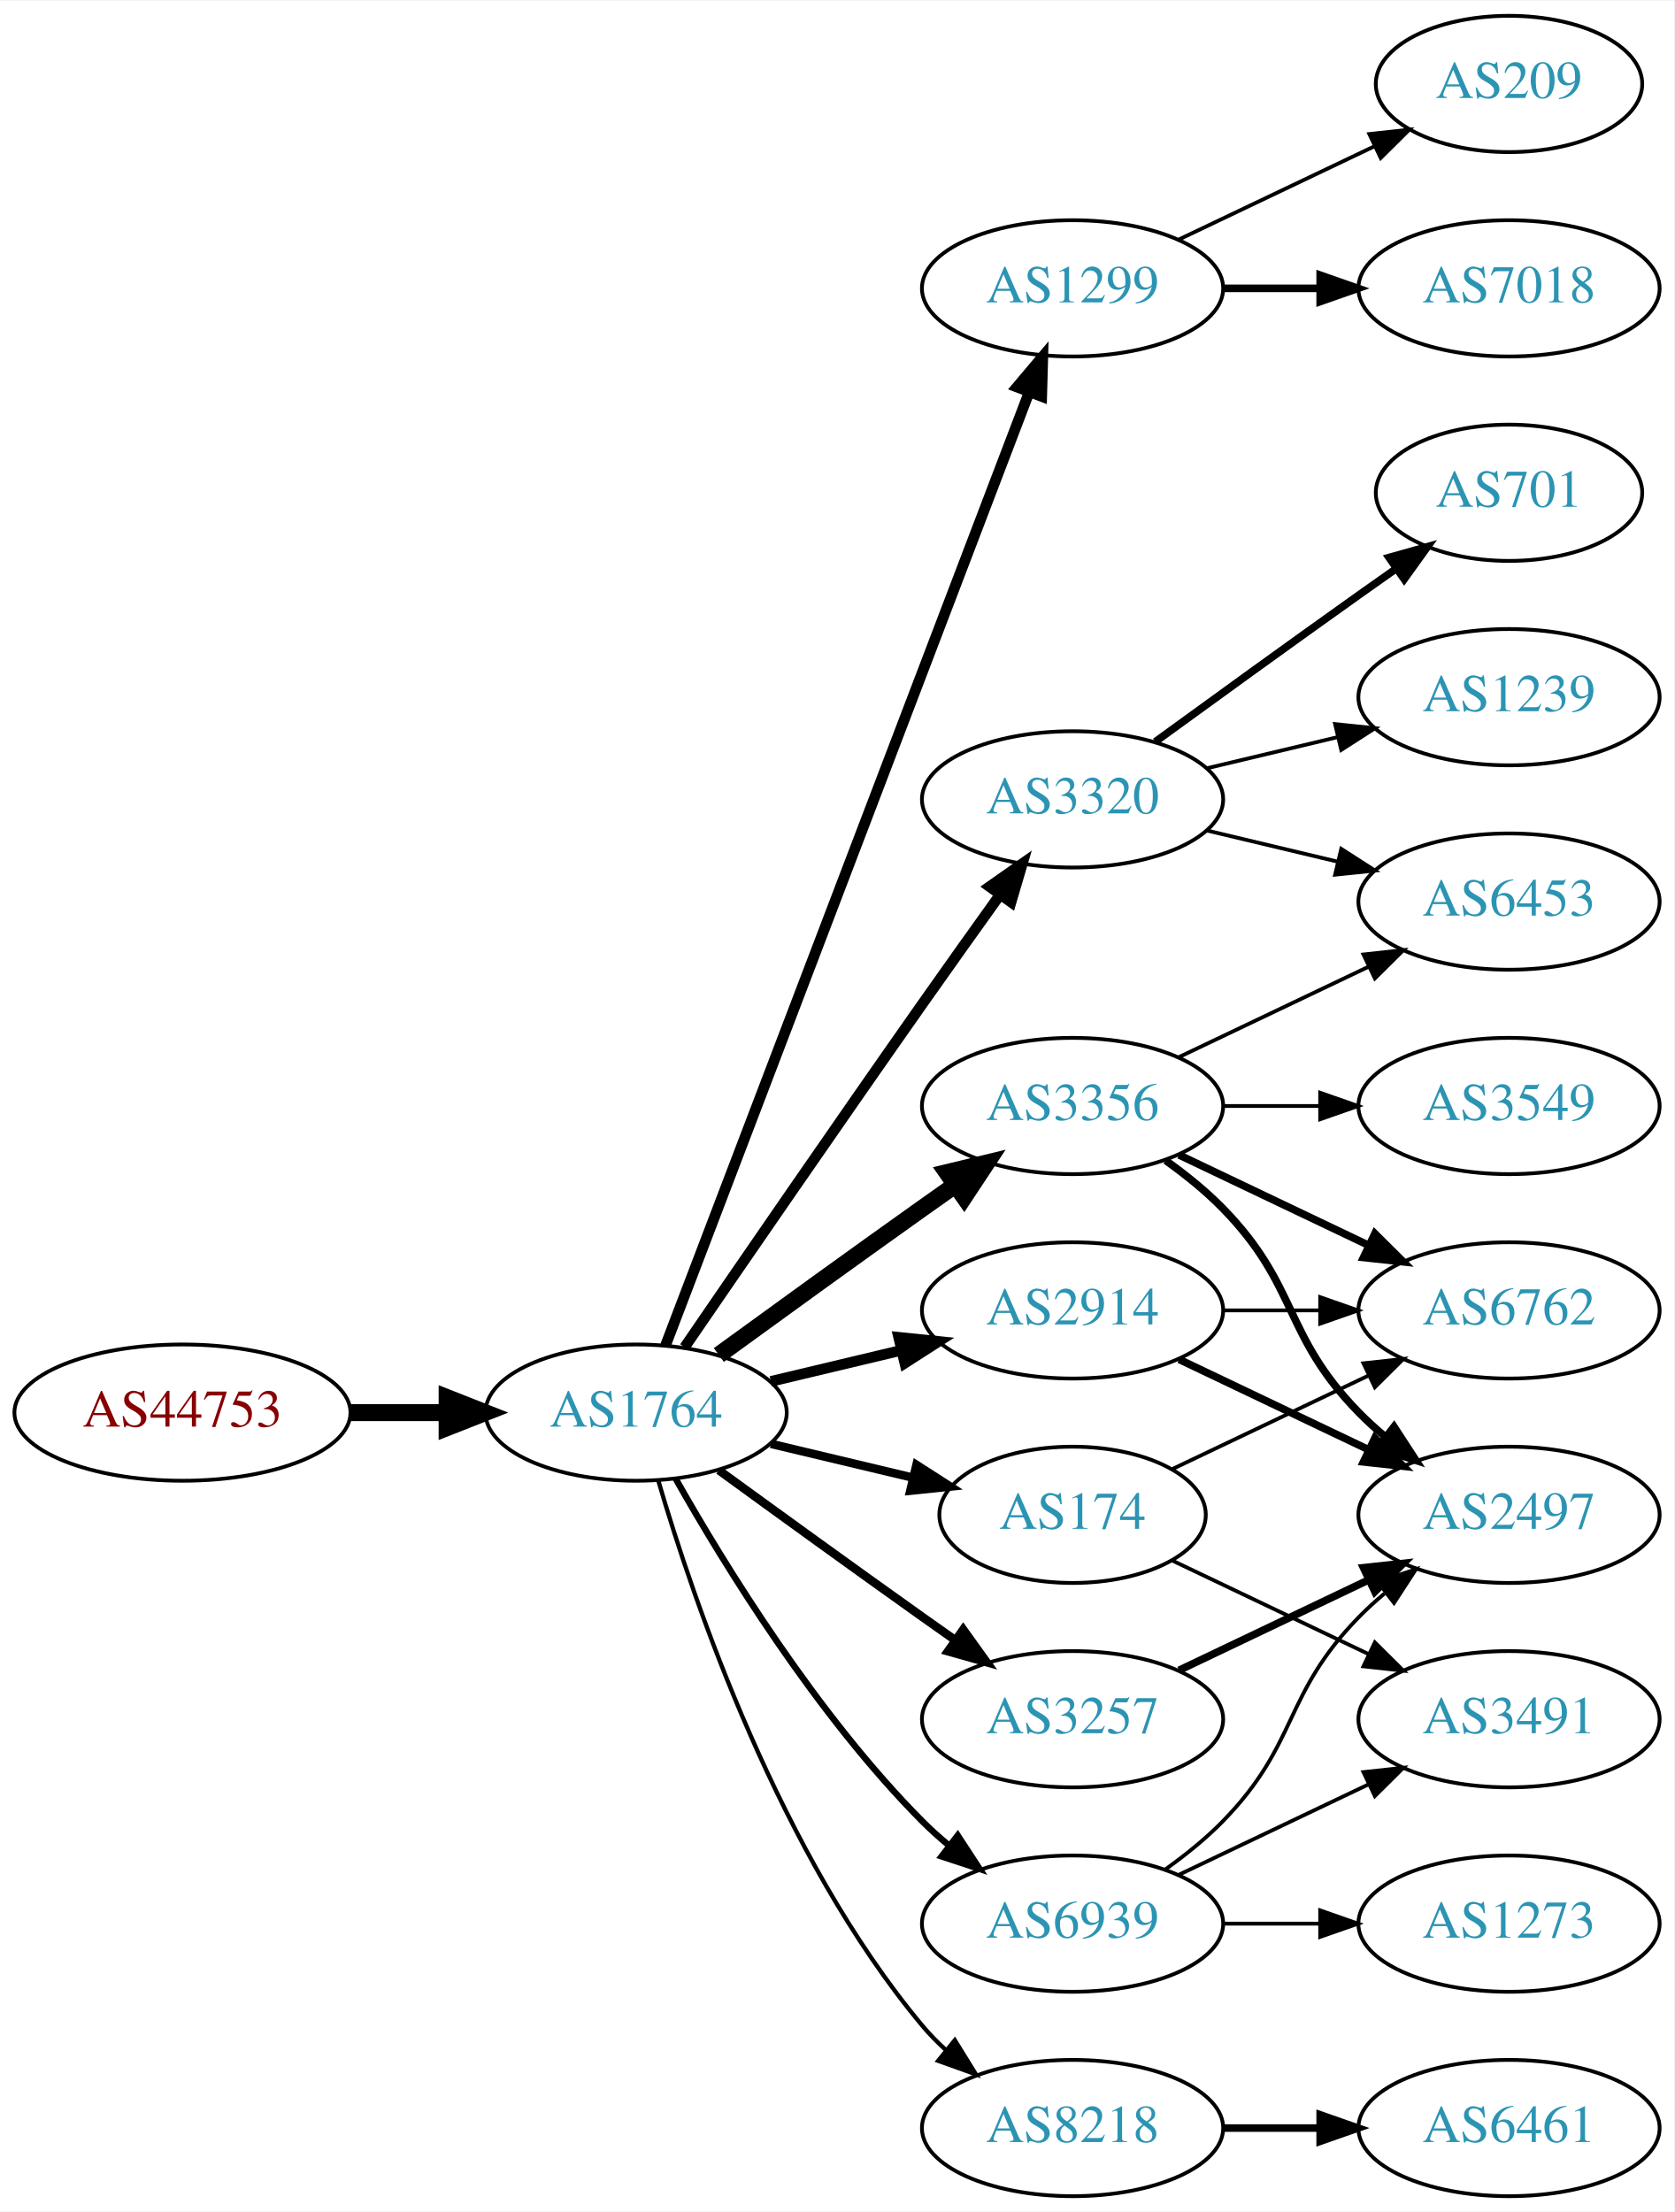
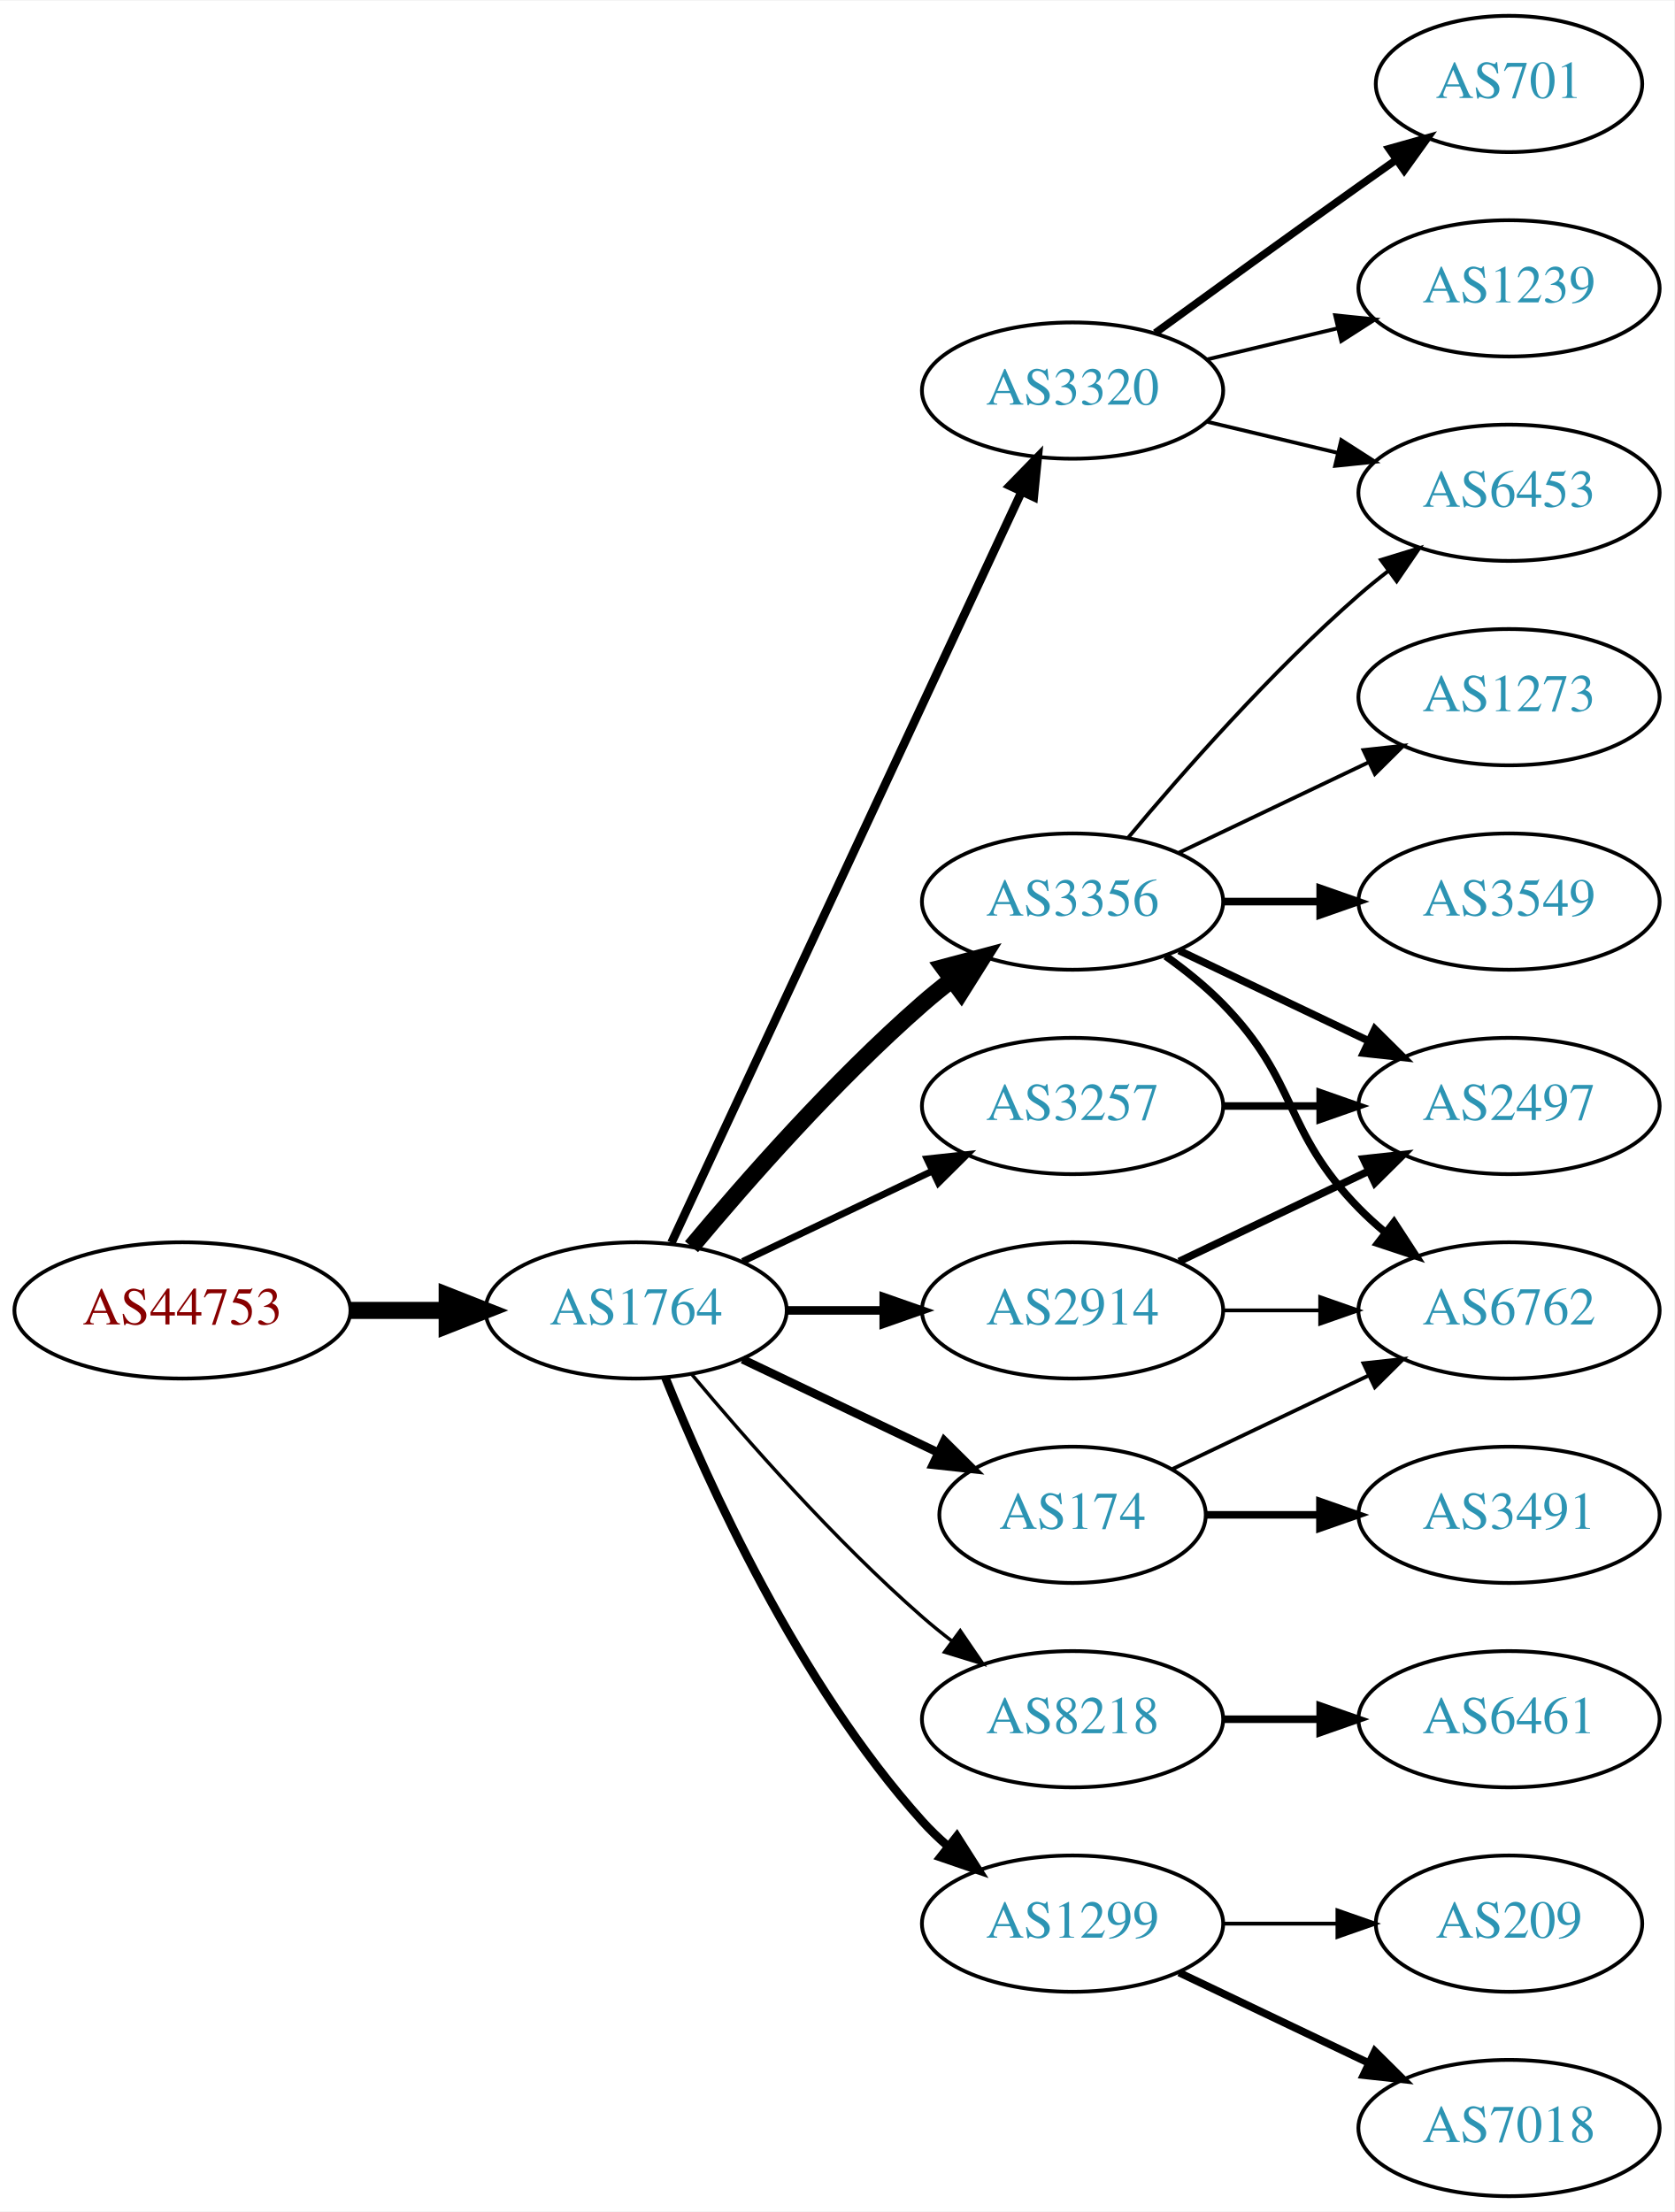
<svg xmlns="http://www.w3.org/2000/svg" xmlns:xlink="http://www.w3.org/1999/xlink" width="442pt" height="584pt" viewBox="0.00 0.00 442.27 584.00">
  <g id="graph0" class="graph" transform="scale(1 1) rotate(0) translate(4 580)">
    <polygon fill="white" stroke="none" points="-4,4 -4,-580 438.271,-580 438.271,4 -4,4" />
    <g id="node1" class="node">
      <g id="a_node1">
        <a xlink:href="/asn/44753" xlink:title="AS44753 ~ Bacher Systems EDV GmbH [AT]">
-           <ellipse fill="#ffffff" stroke="black" cx="44.196" cy="-207" rx="44.393" ry="18" />
-           <text text-anchor="middle" x="44.196" y="-203.3" font-family="Times,serif" font-size="14.00" fill="#880000">AS44753</text>
+           <ellipse fill="#ffffff" stroke="black" cx="44.196" cy="-234" rx="44.393" ry="18" />
+           <text text-anchor="middle" x="44.196" y="-230.3" font-family="Times,serif" font-size="14.00" fill="#880000">AS44753</text>
        </a>
      </g>
    </g>
    <g id="node2" class="node">
      <g id="a_node2">
        <a xlink:href="/asn/1764" xlink:title="AS1764 ~ NEXTLAYER-AS [AT]">
-           <ellipse fill="#ffffff" stroke="black" cx="164.039" cy="-207" rx="39.794" ry="18" />
-           <text text-anchor="middle" x="164.039" y="-203.3" font-family="Times,serif" font-size="14.00" fill="#2c94b3">AS1764</text>
+           <ellipse fill="#ffffff" stroke="black" cx="164.039" cy="-234" rx="39.794" ry="18" />
+           <text text-anchor="middle" x="164.039" y="-230.3" font-family="Times,serif" font-size="14.00" fill="#2c94b3">AS1764</text>
        </a>
      </g>
    </g>
    <g id="edge1" class="edge">
-       <path fill="none" stroke="black" stroke-width="4.5" d="M88.407,-207C96.72,-207 105.482,-207 113.965,-207" />
-       <polygon fill="black" stroke="black" stroke-width="4.5" points="114.123,-210.938 124.123,-207 114.123,-203.063 114.123,-210.938" />
+       <path fill="none" stroke="black" stroke-width="4.5" d="M88.407,-234C96.72,-234 105.482,-234 113.965,-234" />
+       <polygon fill="black" stroke="black" stroke-width="4.5" points="114.123,-237.938 124.123,-234 114.123,-230.063 114.123,-237.938" />
    </g>
    <g id="node3" class="node">
      <g id="a_node3">
-         <a xlink:href="/asn/1299" xlink:title="AS1299 ~ Telia Carrier [EU]">
-           <ellipse fill="#ffffff" stroke="black" cx="279.332" cy="-504" rx="39.794" ry="18" />
-           <text text-anchor="middle" x="279.332" y="-500.3" font-family="Times,serif" font-size="14.00" fill="#2c94b3">AS1299</text>
+         <a xlink:href="/asn/3356" xlink:title="AS3356 ~ Level 3 Parent, LLC [US]">
+           <ellipse fill="#ffffff" stroke="black" cx="279.332" cy="-342" rx="39.794" ry="18" />
+           <text text-anchor="middle" x="279.332" y="-338.3" font-family="Times,serif" font-size="14.00" fill="#2c94b3">AS3356</text>
        </a>
      </g>
    </g>
    <g id="edge2" class="edge">
-       <path fill="none" stroke="black" stroke-width="2.812" d="M171.786,-224.689C190.79,-274.507 244.86,-416.254 267.817,-476.436" />
-       <polygon fill="black" stroke="black" stroke-width="2.812" points="264.642,-477.932 271.476,-486.028 271.182,-475.437 264.642,-477.932" />
+       <path fill="none" stroke="black" stroke-width="4.5" d="M178.669,-250.817C192.951,-267.929 216.498,-294.745 239.685,-315 242.151,-317.154 244.789,-319.294 247.487,-321.372" />
+       <polygon fill="black" stroke="black" stroke-width="4.5" points="245.252,-324.616 255.641,-327.37 249.919,-318.273 245.252,-324.616" />
    </g>
    <g id="node4" class="node">
      <g id="a_node4">
-         <a xlink:href="/asn/3320" xlink:title="AS3320 ~ DTAG [DE]">
-           <ellipse fill="#ffffff" stroke="black" cx="279.332" cy="-369" rx="39.794" ry="18" />
-           <text text-anchor="middle" x="279.332" y="-365.3" font-family="Times,serif" font-size="14.00" fill="#2c94b3">AS3320</text>
+         <a xlink:href="/asn/3257" xlink:title="AS3257 ~ GTT [DE]">
+           <ellipse fill="#ffffff" stroke="black" cx="279.332" cy="-288" rx="39.794" ry="18" />
+           <text text-anchor="middle" x="279.332" y="-284.3" font-family="Times,serif" font-size="14.00" fill="#2c94b3">AS3257</text>
        </a>
      </g>
    </g>
    <g id="edge3" class="edge">
-       <path fill="none" stroke="black" stroke-width="2.812" d="M176.846,-224.269C191.489,-245.642 217.262,-283.12 239.685,-315 246.32,-324.433 253.67,-334.739 260.164,-343.795" />
-       <polygon fill="black" stroke="black" stroke-width="2.812" points="257.399,-345.946 266.076,-352.026 263.085,-341.862 257.399,-345.946" />
+       <path fill="none" stroke="black" stroke-width="1.8" d="M192.175,-246.934C207.169,-254.081 225.99,-263.052 242.213,-270.785" />
+       <polygon fill="black" stroke="black" stroke-width="1.8" points="240.884,-274.028 251.417,-275.171 243.895,-267.709 240.884,-274.028" />
    </g>
    <g id="node5" class="node">
      <g id="a_node5">
-         <a xlink:href="/asn/3356" xlink:title="AS3356 ~ Level 3 Parent, LLC [US]">
-           <ellipse fill="#ffffff" stroke="black" cx="279.332" cy="-288" rx="39.794" ry="18" />
-           <text text-anchor="middle" x="279.332" y="-284.3" font-family="Times,serif" font-size="14.00" fill="#2c94b3">AS3356</text>
-         </a>
-       </g>
-     </g>
-     <g id="edge4" class="edge">
-       <path fill="none" stroke="black" stroke-width="4.5" d="M185.887,-222.222C200.821,-233.091 221.435,-248.025 239.685,-261 242.506,-263.005 245.449,-265.085 248.397,-267.159" />
-       <polygon fill="black" stroke="black" stroke-width="4.5" points="246.173,-270.409 256.621,-272.926 250.694,-263.961 246.173,-270.409" />
-     </g>
-     <g id="node6" class="node">
-       <g id="a_node6">
        <a xlink:href="/asn/2914" xlink:title="AS2914 ~ NTT America, Inc. [US]">
          <ellipse fill="#ffffff" stroke="black" cx="279.332" cy="-234" rx="39.794" ry="18" />
          <text text-anchor="middle" x="279.332" y="-230.3" font-family="Times,serif" font-size="14.00" fill="#2c94b3">AS2914</text>
        </a>
      </g>
    </g>
+     <g id="edge4" class="edge">
+       <path fill="none" stroke="black" stroke-width="2.25" d="M203.711,-234C211.914,-234 220.678,-234 229.21,-234" />
+       <polygon fill="black" stroke="black" stroke-width="2.25" points="229.449,-237.5 239.449,-234 229.449,-230.5 229.449,-237.5" />
+     </g>
+     <g id="node6" class="node">
+       <g id="a_node6">
+         <a xlink:href="/asn/3320" xlink:title="AS3320 ~ DTAG [DE]">
+           <ellipse fill="#ffffff" stroke="black" cx="279.332" cy="-477" rx="39.794" ry="18" />
+           <text text-anchor="middle" x="279.332" y="-473.3" font-family="Times,serif" font-size="14.00" fill="#2c94b3">AS3320</text>
+         </a>
+       </g>
+     </g>
    <g id="edge5" class="edge">
-       <path fill="none" stroke="black" stroke-width="2.812" d="M199.646,-215.248C210.517,-217.838 222.671,-220.735 234.114,-223.462" />
-       <polygon fill="black" stroke="black" stroke-width="2.812" points="233.397,-226.889 243.936,-225.803 235.02,-220.08 233.397,-226.889" />
+       <path fill="none" stroke="black" stroke-width="2.25" d="M173.369,-251.868C193.059,-294.101 242.559,-400.272 265.849,-450.227" />
+       <polygon fill="black" stroke="black" stroke-width="2.25" points="262.744,-451.849 270.141,-459.433 269.088,-448.891 262.744,-451.849" />
    </g>
    <g id="node7" class="node">
      <g id="a_node7">
+         <a xlink:href="/asn/8218" xlink:title="AS8218 ~ legacy Neotelecoms [FR]">
+           <ellipse fill="#ffffff" stroke="black" cx="279.332" cy="-126" rx="39.794" ry="18" />
+           <text text-anchor="middle" x="279.332" y="-122.3" font-family="Times,serif" font-size="14.00" fill="#2c94b3">AS8218</text>
+         </a>
+       </g>
+     </g>
+     <g id="edge6" class="edge">
+       <path fill="none" stroke="black" stroke-width="0.9" d="M178.669,-217.183C192.951,-200.071 216.498,-173.255 239.685,-153 242.151,-150.846 244.789,-148.706 247.487,-146.628" />
+       <polygon fill="black" stroke="black" stroke-width="0.9" points="249.66,-149.375 255.641,-140.63 245.512,-143.736 249.66,-149.375" />
+     </g>
+     <g id="node8" class="node">
+       <g id="a_node8">
        <a xlink:href="/asn/174" xlink:title="AS174 ~ Cogent Communications [US]">
          <ellipse fill="#ffffff" stroke="black" cx="279.332" cy="-180" rx="35.194" ry="18" />
          <text text-anchor="middle" x="279.332" y="-176.3" font-family="Times,serif" font-size="14.00" fill="#2c94b3">AS174</text>
        </a>
      </g>
    </g>
-     <g id="edge6" class="edge">
-       <path fill="none" stroke="black" stroke-width="2.25" d="M199.646,-198.752C211.44,-195.942 224.745,-192.771 237.013,-189.847" />
-       <polygon fill="black" stroke="black" stroke-width="2.25" points="238.101,-193.186 247.018,-187.463 236.479,-186.376 238.101,-193.186" />
-     </g>
-     <g id="node8" class="node">
-       <g id="a_node8">
-         <a xlink:href="/asn/3257" xlink:title="AS3257 ~ GTT [DE]">
-           <ellipse fill="#ffffff" stroke="black" cx="279.332" cy="-126" rx="39.794" ry="18" />
-           <text text-anchor="middle" x="279.332" y="-122.3" font-family="Times,serif" font-size="14.00" fill="#2c94b3">AS3257</text>
-         </a>
-       </g>
-     </g>
    <g id="edge7" class="edge">
-       <path fill="none" stroke="black" stroke-width="2.25" d="M185.887,-191.778C200.821,-180.909 221.435,-165.975 239.685,-153 242.506,-150.995 245.449,-148.915 248.397,-146.841" />
-       <polygon fill="black" stroke="black" stroke-width="2.25" points="250.443,-149.681 256.621,-141.074 246.424,-143.95 250.443,-149.681" />
+       <path fill="none" stroke="black" stroke-width="2.25" d="M192.175,-221.066C207.607,-213.71 227.092,-204.423 243.628,-196.541" />
+       <polygon fill="black" stroke="black" stroke-width="2.25" points="245.448,-199.551 252.969,-192.089 242.436,-193.232 245.448,-199.551" />
    </g>
    <g id="node9" class="node">
      <g id="a_node9">
-         <a xlink:href="/asn/8218" xlink:title="AS8218 ~ legacy Neotelecoms [FR]">
-           <ellipse fill="#ffffff" stroke="black" cx="279.332" cy="-18" rx="39.794" ry="18" />
-           <text text-anchor="middle" x="279.332" y="-14.3" font-family="Times,serif" font-size="14.00" fill="#2c94b3">AS8218</text>
+         <a xlink:href="/asn/1299" xlink:title="AS1299 ~ Telia Carrier [EU]">
+           <ellipse fill="#ffffff" stroke="black" cx="279.332" cy="-72" rx="39.794" ry="18" />
+           <text text-anchor="middle" x="279.332" y="-68.3" font-family="Times,serif" font-size="14.00" fill="#2c94b3">AS1299</text>
        </a>
      </g>
    </g>
    <g id="edge8" class="edge">
-       <path fill="none" stroke="black" stroke-width="1.125" d="M169.913,-188.998C179.227,-157.156 202.043,-90.019 239.685,-45 241.555,-42.763 243.654,-40.626 245.88,-38.604" />
-       <polygon fill="black" stroke="black" stroke-width="1.125" points="248.227,-41.208 253.799,-32.196 243.823,-35.766 248.227,-41.208" />
+       <path fill="none" stroke="black" stroke-width="2.25" d="M171.786,-216.213C182.837,-188.757 206.891,-135.422 239.685,-99 241.688,-96.776 243.906,-94.637 246.239,-92.603" />
+       <polygon fill="black" stroke="black" stroke-width="2.25" points="248.769,-95.065 254.458,-86.127 244.437,-89.567 248.769,-95.065" />
    </g>
    <g id="node10" class="node">
      <g id="a_node10">
-         <a xlink:href="/asn/6939" xlink:title="AS6939 ~ Hurricane Electric LLC [US]">
-           <ellipse fill="#ffffff" stroke="black" cx="279.332" cy="-72" rx="39.794" ry="18" />
-           <text text-anchor="middle" x="279.332" y="-68.3" font-family="Times,serif" font-size="14.00" fill="#2c94b3">AS6939</text>
+         <a xlink:href="/asn/6453" xlink:title="AS6453 ~ TATA COMMUNICATIONS (AMERICA) INC [US]">
+           <ellipse fill="#ffffff" stroke="black" cx="394.625" cy="-450" rx="39.794" ry="18" />
+           <text text-anchor="middle" x="394.625" y="-446.3" font-family="Times,serif" font-size="14.00" fill="#2c94b3">AS6453</text>
        </a>
      </g>
    </g>
    <g id="edge9" class="edge">
-       <path fill="none" stroke="black" stroke-width="1.688" d="M174.498,-189.51C187.28,-166.904 211.712,-127.114 239.685,-99 241.796,-96.879 244.092,-94.812 246.477,-92.829" />
-       <polygon fill="black" stroke="black" stroke-width="1.688" points="248.993,-95.31 254.793,-86.444 244.73,-89.758 248.993,-95.31" />
+       <path fill="none" stroke="black" d="M293.962,-358.817C308.244,-375.929 331.791,-402.745 354.978,-423 357.444,-425.154 360.082,-427.294 362.78,-429.372" />
+       <polygon fill="black" stroke="black" points="360.805,-432.264 370.934,-435.37 364.953,-426.625 360.805,-432.264" />
    </g>
    <g id="node11" class="node">
      <g id="a_node11">
-         <a xlink:href="/asn/7018" xlink:title="AS7018 ~ AT&amp;T Services, Inc. [US]">
-           <ellipse fill="#ffffff" stroke="black" cx="394.625" cy="-504" rx="39.794" ry="18" />
-           <text text-anchor="middle" x="394.625" y="-500.3" font-family="Times,serif" font-size="14.00" fill="#2c94b3">AS7018</text>
+         <a xlink:href="/asn/2497" xlink:title="AS2497 ~ Internet Initiative Japan Inc. [JP]">
+           <ellipse fill="#ffffff" stroke="black" cx="394.625" cy="-288" rx="39.794" ry="18" />
+           <text text-anchor="middle" x="394.625" y="-284.3" font-family="Times,serif" font-size="14.00" fill="#2c94b3">AS2497</text>
        </a>
      </g>
    </g>
    <g id="edge10" class="edge">
-       <path fill="none" stroke="black" stroke-width="2" d="M319.004,-504C327.207,-504 335.971,-504 344.503,-504" />
-       <polygon fill="black" stroke="black" stroke-width="2" points="344.742,-507.5 354.742,-504 344.742,-500.5 344.742,-507.5" />
+       <path fill="none" stroke="black" stroke-width="2" d="M307.468,-329.066C322.462,-321.919 341.283,-312.948 357.506,-305.215" />
+       <polygon fill="black" stroke="black" stroke-width="2" points="359.188,-308.291 366.71,-300.829 356.177,-301.972 359.188,-308.291" />
    </g>
    <g id="node12" class="node">
      <g id="a_node12">
-         <a xlink:href="/asn/209" xlink:title="AS209 ~ CenturyLink Communications, LLC [US]">
-           <ellipse fill="#ffffff" stroke="black" cx="394.625" cy="-558" rx="35.194" ry="18" />
-           <text text-anchor="middle" x="394.625" y="-554.3" font-family="Times,serif" font-size="14.00" fill="#2c94b3">AS209</text>
-         </a>
-       </g>
-     </g>
-     <g id="edge11" class="edge">
-       <path fill="none" stroke="black" d="M307.468,-516.934C322.9,-524.29 342.385,-533.577 358.92,-541.459" />
-       <polygon fill="black" stroke="black" points="357.729,-544.768 368.262,-545.911 360.741,-538.449 357.729,-544.768" />
-     </g>
-     <g id="node15" class="node">
-       <g id="a_node15">
-         <a xlink:href="/asn/6453" xlink:title="AS6453 ~ TATA COMMUNICATIONS (AMERICA) INC [US]">
-           <ellipse fill="#ffffff" stroke="black" cx="394.625" cy="-342" rx="39.794" ry="18" />
-           <text text-anchor="middle" x="394.625" y="-338.3" font-family="Times,serif" font-size="14.00" fill="#2c94b3">AS6453</text>
-         </a>
-       </g>
-     </g>
-     <g id="edge24" class="edge">
-       <path fill="none" stroke="black" d="M314.939,-360.752C325.81,-358.162 337.964,-355.265 349.407,-352.538" />
-       <polygon fill="black" stroke="black" points="350.313,-355.92 359.229,-350.197 348.69,-349.111 350.313,-355.92" />
-     </g>
-     <g id="node19" class="node">
-       <g id="a_node19">
-         <a xlink:href="/asn/1239" xlink:title="AS1239 ~ Sprint [US]">
-           <ellipse fill="#ffffff" stroke="black" cx="394.625" cy="-396" rx="39.794" ry="18" />
-           <text text-anchor="middle" x="394.625" y="-392.3" font-family="Times,serif" font-size="14.00" fill="#2c94b3">AS1239</text>
-         </a>
-       </g>
-     </g>
-     <g id="edge22" class="edge">
-       <path fill="none" stroke="black" d="M314.939,-377.248C325.81,-379.838 337.964,-382.735 349.407,-385.462" />
-       <polygon fill="black" stroke="black" points="348.69,-388.889 359.229,-387.803 350.313,-382.08 348.69,-388.889" />
-     </g>
-     <g id="node20" class="node">
-       <g id="a_node20">
-         <a xlink:href="/asn/701" xlink:title="AS701 ~ UUNET [US]">
-           <ellipse fill="#ffffff" stroke="black" cx="394.625" cy="-450" rx="35.194" ry="18" />
-           <text text-anchor="middle" x="394.625" y="-446.3" font-family="Times,serif" font-size="14.00" fill="#2c94b3">AS701</text>
-         </a>
-       </g>
-     </g>
-     <g id="edge23" class="edge">
-       <path fill="none" stroke="black" stroke-width="2" d="M301.18,-384.222C316.114,-395.091 336.727,-410.025 354.978,-423 358.188,-425.282 361.557,-427.661 364.912,-430.018" />
-       <polygon fill="black" stroke="black" stroke-width="2" points="362.924,-432.899 373.123,-435.77 366.94,-427.166 362.924,-432.899" />
-     </g>
-     <g id="node13" class="node">
-       <g id="a_node13">
        <a xlink:href="/asn/6762" xlink:title="AS6762 ~ TELECOM ITALIA SPARKLE S.p.A. [IT]">
          <ellipse fill="#ffffff" stroke="black" cx="394.625" cy="-234" rx="39.794" ry="18" />
          <text text-anchor="middle" x="394.625" y="-230.3" font-family="Times,serif" font-size="14.00" fill="#2c94b3">AS6762</text>
        </a>
      </g>
    </g>
+     <g id="edge11" class="edge">
+       <path fill="none" stroke="black" stroke-width="2" d="M303.926,-327.611C309.182,-323.852 314.513,-319.563 318.978,-315 339.151,-294.383 334.806,-281.617 354.978,-261 357.071,-258.861 359.354,-256.782 361.731,-254.79" />
+       <polygon fill="black" stroke="black" stroke-width="2" points="364.249,-257.268 370.031,-248.389 359.974,-251.725 364.249,-257.268" />
+     </g>
+     <g id="node13" class="node">
+       <g id="a_node13">
+         <a xlink:href="/asn/3549" xlink:title="AS3549 ~ Level 3 Parent, LLC [US]">
+           <ellipse fill="#ffffff" stroke="black" cx="394.625" cy="-342" rx="39.794" ry="18" />
+           <text text-anchor="middle" x="394.625" y="-338.3" font-family="Times,serif" font-size="14.00" fill="#2c94b3">AS3549</text>
+         </a>
+       </g>
+     </g>
    <g id="edge12" class="edge">
-       <path fill="none" stroke="black" stroke-width="2" d="M307.468,-275.066C322.462,-267.919 341.283,-258.948 357.506,-251.215" />
-       <polygon fill="black" stroke="black" stroke-width="2" points="359.188,-254.291 366.71,-246.829 356.177,-247.972 359.188,-254.291" />
+       <path fill="none" stroke="black" stroke-width="2" d="M319.004,-342C327.207,-342 335.971,-342 344.503,-342" />
+       <polygon fill="black" stroke="black" stroke-width="2" points="344.742,-345.5 354.742,-342 344.742,-338.5 344.742,-345.5" />
    </g>
    <g id="node14" class="node">
      <g id="a_node14">
-         <a xlink:href="/asn/3549" xlink:title="AS3549 ~ Level 3 Parent, LLC [US]">
-           <ellipse fill="#ffffff" stroke="black" cx="394.625" cy="-288" rx="39.794" ry="18" />
-           <text text-anchor="middle" x="394.625" y="-284.3" font-family="Times,serif" font-size="14.00" fill="#2c94b3">AS3549</text>
+         <a xlink:href="/asn/1273" xlink:title="AS1273 ~ Vodafone Group PLC [EU]">
+           <ellipse fill="#ffffff" stroke="black" cx="394.625" cy="-396" rx="39.794" ry="18" />
+           <text text-anchor="middle" x="394.625" y="-392.3" font-family="Times,serif" font-size="14.00" fill="#2c94b3">AS1273</text>
        </a>
      </g>
    </g>
    <g id="edge13" class="edge">
-       <path fill="none" stroke="black" d="M319.004,-288C327.207,-288 335.971,-288 344.503,-288" />
-       <polygon fill="black" stroke="black" points="344.742,-291.5 354.742,-288 344.742,-284.5 344.742,-291.5" />
+       <path fill="none" stroke="black" d="M307.468,-354.934C322.462,-362.081 341.283,-371.052 357.506,-378.785" />
+       <polygon fill="black" stroke="black" points="356.177,-382.028 366.71,-383.171 359.188,-375.709 356.177,-382.028" />
+     </g>
+     <g id="edge19" class="edge">
+       <path fill="none" stroke="black" stroke-width="2" d="M319.004,-288C327.207,-288 335.971,-288 344.503,-288" />
+       <polygon fill="black" stroke="black" stroke-width="2" points="344.742,-291.5 354.742,-288 344.742,-284.5 344.742,-291.5" />
+     </g>
+     <g id="edge15" class="edge">
+       <path fill="none" stroke="black" stroke-width="2" d="M307.468,-246.934C322.462,-254.081 341.283,-263.052 357.506,-270.785" />
+       <polygon fill="black" stroke="black" stroke-width="2" points="356.177,-274.028 366.71,-275.171 359.188,-267.709 356.177,-274.028" />
    </g>
    <g id="edge14" class="edge">
-       <path fill="none" stroke="black" d="M307.468,-300.934C322.462,-308.081 341.283,-317.052 357.506,-324.785" />
-       <polygon fill="black" stroke="black" points="356.177,-328.028 366.71,-329.171 359.188,-321.709 356.177,-328.028" />
+       <path fill="none" stroke="black" d="M319.004,-234C327.207,-234 335.971,-234 344.503,-234" />
+       <polygon fill="black" stroke="black" points="344.742,-237.5 354.742,-234 344.742,-230.5 344.742,-237.5" />
+     </g>
+     <g id="edge18" class="edge">
+       <path fill="none" stroke="black" d="M314.939,-468.752C325.81,-466.162 337.964,-463.265 349.407,-460.538" />
+       <polygon fill="black" stroke="black" points="350.313,-463.92 359.229,-458.197 348.69,-457.111 350.313,-463.92" />
+     </g>
+     <g id="node15" class="node">
+       <g id="a_node15">
+         <a xlink:href="/asn/1239" xlink:title="AS1239 ~ Sprint [US]">
+           <ellipse fill="#ffffff" stroke="black" cx="394.625" cy="-504" rx="39.794" ry="18" />
+           <text text-anchor="middle" x="394.625" y="-500.3" font-family="Times,serif" font-size="14.00" fill="#2c94b3">AS1239</text>
+         </a>
+       </g>
+     </g>
+     <g id="edge16" class="edge">
+       <path fill="none" stroke="black" d="M314.939,-485.248C325.81,-487.838 337.964,-490.735 349.407,-493.462" />
+       <polygon fill="black" stroke="black" points="348.69,-496.889 359.229,-495.803 350.313,-490.08 348.69,-496.889" />
    </g>
    <g id="node16" class="node">
      <g id="a_node16">
-         <a xlink:href="/asn/2497" xlink:title="AS2497 ~ Internet Initiative Japan Inc. [JP]">
-           <ellipse fill="#ffffff" stroke="black" cx="394.625" cy="-180" rx="39.794" ry="18" />
-           <text text-anchor="middle" x="394.625" y="-176.3" font-family="Times,serif" font-size="14.00" fill="#2c94b3">AS2497</text>
-         </a>
-       </g>
-     </g>
-     <g id="edge15" class="edge">
-       <path fill="none" stroke="black" stroke-width="2" d="M303.926,-273.611C309.182,-269.852 314.513,-265.563 318.978,-261 339.151,-240.383 334.806,-227.617 354.978,-207 357.071,-204.861 359.354,-202.782 361.731,-200.79" />
-       <polygon fill="black" stroke="black" stroke-width="2" points="364.249,-203.268 370.031,-194.389 359.974,-197.725 364.249,-203.268" />
-     </g>
-     <g id="edge16" class="edge">
-       <path fill="none" stroke="black" d="M319.004,-234C327.207,-234 335.971,-234 344.503,-234" />
-       <polygon fill="black" stroke="black" points="344.742,-237.5 354.742,-234 344.742,-230.5 344.742,-237.5" />
+         <a xlink:href="/asn/701" xlink:title="AS701 ~ UUNET [US]">
+           <ellipse fill="#ffffff" stroke="black" cx="394.625" cy="-558" rx="35.194" ry="18" />
+           <text text-anchor="middle" x="394.625" y="-554.3" font-family="Times,serif" font-size="14.00" fill="#2c94b3">AS701</text>
+         </a>
+       </g>
    </g>
    <g id="edge17" class="edge">
-       <path fill="none" stroke="black" stroke-width="2" d="M307.468,-221.066C322.462,-213.919 341.283,-204.948 357.506,-197.215" />
-       <polygon fill="black" stroke="black" stroke-width="2" points="359.188,-200.291 366.71,-192.829 356.177,-193.972 359.188,-200.291" />
+       <path fill="none" stroke="black" stroke-width="2" d="M301.18,-492.222C316.114,-503.091 336.727,-518.025 354.978,-531 358.188,-533.282 361.557,-535.661 364.912,-538.018" />
+       <polygon fill="black" stroke="black" stroke-width="2" points="362.924,-540.899 373.123,-543.77 366.94,-535.166 362.924,-540.899" />
+     </g>
+     <g id="node17" class="node">
+       <g id="a_node17">
+         <a xlink:href="/asn/6461" xlink:title="AS6461 ~ Zayo Bandwidth [US]">
+           <ellipse fill="#ffffff" stroke="black" cx="394.625" cy="-126" rx="39.794" ry="18" />
+           <text text-anchor="middle" x="394.625" y="-122.3" font-family="Times,serif" font-size="14.00" fill="#2c94b3">AS6461</text>
+         </a>
+       </g>
    </g>
    <g id="edge20" class="edge">
+       <path fill="none" stroke="black" stroke-width="2" d="M319.004,-126C327.207,-126 335.971,-126 344.503,-126" />
+       <polygon fill="black" stroke="black" stroke-width="2" points="344.742,-129.5 354.742,-126 344.742,-122.5 344.742,-129.5" />
+     </g>
+     <g id="edge22" class="edge">
      <path fill="none" stroke="black" d="M305.757,-192.119C321.059,-199.413 340.783,-208.814 357.665,-216.86" />
      <polygon fill="black" stroke="black" points="356.172,-220.026 366.705,-221.169 359.184,-213.707 356.172,-220.026" />
    </g>
-     <g id="node17" class="node">
-       <g id="a_node17">
-         <a xlink:href="/asn/3491" xlink:title="AS3491 ~ PCCW Global, Inc. [US]">
-           <ellipse fill="#ffffff" stroke="black" cx="394.625" cy="-126" rx="39.794" ry="18" />
-           <text text-anchor="middle" x="394.625" y="-122.3" font-family="Times,serif" font-size="14.00" fill="#2c94b3">AS3491</text>
-         </a>
-       </g>
-     </g>
-     <g id="edge19" class="edge">
-       <path fill="none" stroke="black" d="M305.757,-167.881C321.059,-160.587 340.783,-151.186 357.665,-143.14" />
-       <polygon fill="black" stroke="black" points="359.184,-146.293 366.705,-138.831 356.172,-139.974 359.184,-146.293" />
-     </g>
-     <g id="edge18" class="edge">
-       <path fill="none" stroke="black" stroke-width="2" d="M307.468,-138.934C322.462,-146.081 341.283,-155.052 357.506,-162.785" />
-       <polygon fill="black" stroke="black" stroke-width="2" points="356.177,-166.028 366.71,-167.171 359.188,-159.709 356.177,-166.028" />
-     </g>
    <g id="node18" class="node">
      <g id="a_node18">
-         <a xlink:href="/asn/6461" xlink:title="AS6461 ~ Zayo Bandwidth [US]">
+         <a xlink:href="/asn/3491" xlink:title="AS3491 ~ PCCW Global, Inc. [US]">
+           <ellipse fill="#ffffff" stroke="black" cx="394.625" cy="-180" rx="39.794" ry="18" />
+           <text text-anchor="middle" x="394.625" y="-176.3" font-family="Times,serif" font-size="14.00" fill="#2c94b3">AS3491</text>
+         </a>
+       </g>
+     </g>
+     <g id="edge21" class="edge">
+       <path fill="none" stroke="black" stroke-width="2" d="M314.631,-180C324.008,-180 334.358,-180 344.393,-180" />
+       <polygon fill="black" stroke="black" stroke-width="2" points="344.681,-183.5 354.681,-180 344.681,-176.5 344.681,-183.5" />
+     </g>
+     <g id="node19" class="node">
+       <g id="a_node19">
+         <a xlink:href="/asn/7018" xlink:title="AS7018 ~ AT&amp;T Services, Inc. [US]">
          <ellipse fill="#ffffff" stroke="black" cx="394.625" cy="-18" rx="39.794" ry="18" />
-           <text text-anchor="middle" x="394.625" y="-14.3" font-family="Times,serif" font-size="14.00" fill="#2c94b3">AS6461</text>
-         </a>
-       </g>
-     </g>
-     <g id="edge21" class="edge">
-       <path fill="none" stroke="black" stroke-width="2" d="M319.004,-18C327.207,-18 335.971,-18 344.503,-18" />
-       <polygon fill="black" stroke="black" stroke-width="2" points="344.742,-21.5 354.742,-18 344.742,-14.5 344.742,-21.5" />
-     </g>
-     <g id="edge27" class="edge">
-       <path fill="none" stroke="black" d="M303.926,-86.389C309.182,-90.148 314.513,-94.437 318.978,-99 339.151,-119.617 334.806,-132.383 354.978,-153 357.071,-155.139 359.354,-157.218 361.731,-159.21" />
-       <polygon fill="black" stroke="black" points="359.974,-162.275 370.031,-165.611 364.249,-156.732 359.974,-162.275" />
-     </g>
-     <g id="edge26" class="edge">
-       <path fill="none" stroke="black" d="M307.468,-84.934C322.462,-92.081 341.283,-101.052 357.506,-108.785" />
-       <polygon fill="black" stroke="black" points="356.177,-112.028 366.71,-113.171 359.188,-105.709 356.177,-112.028" />
-     </g>
-     <g id="node21" class="node">
-       <g id="a_node21">
-         <a xlink:href="/asn/1273" xlink:title="AS1273 ~ Vodafone Group PLC [EU]">
-           <ellipse fill="#ffffff" stroke="black" cx="394.625" cy="-72" rx="39.794" ry="18" />
-           <text text-anchor="middle" x="394.625" y="-68.3" font-family="Times,serif" font-size="14.00" fill="#2c94b3">AS1273</text>
-         </a>
-       </g>
-     </g>
-     <g id="edge25" class="edge">
-       <path fill="none" stroke="black" d="M319.004,-72C327.207,-72 335.971,-72 344.503,-72" />
-       <polygon fill="black" stroke="black" points="344.742,-75.5 354.742,-72 344.742,-68.5 344.742,-75.5" />
+           <text text-anchor="middle" x="394.625" y="-14.3" font-family="Times,serif" font-size="14.00" fill="#2c94b3">AS7018</text>
+         </a>
+       </g>
+     </g>
+     <g id="edge23" class="edge">
+       <path fill="none" stroke="black" stroke-width="2" d="M307.468,-59.066C322.462,-51.919 341.283,-42.948 357.506,-35.215" />
+       <polygon fill="black" stroke="black" stroke-width="2" points="359.188,-38.291 366.71,-30.829 356.177,-31.972 359.188,-38.291" />
+     </g>
+     <g id="node20" class="node">
+       <g id="a_node20">
+         <a xlink:href="/asn/209" xlink:title="AS209 ~ CenturyLink Communications, LLC [US]">
+           <ellipse fill="#ffffff" stroke="black" cx="394.625" cy="-72" rx="35.194" ry="18" />
+           <text text-anchor="middle" x="394.625" y="-68.3" font-family="Times,serif" font-size="14.00" fill="#2c94b3">AS209</text>
+         </a>
+       </g>
+     </g>
+     <g id="edge24" class="edge">
+       <path fill="none" stroke="black" d="M319.004,-72C328.709,-72 339.2,-72 349.163,-72" />
+       <polygon fill="black" stroke="black" points="349.299,-75.5 359.299,-72 349.299,-68.5 349.299,-75.5" />
    </g>
  </g>
</svg>
